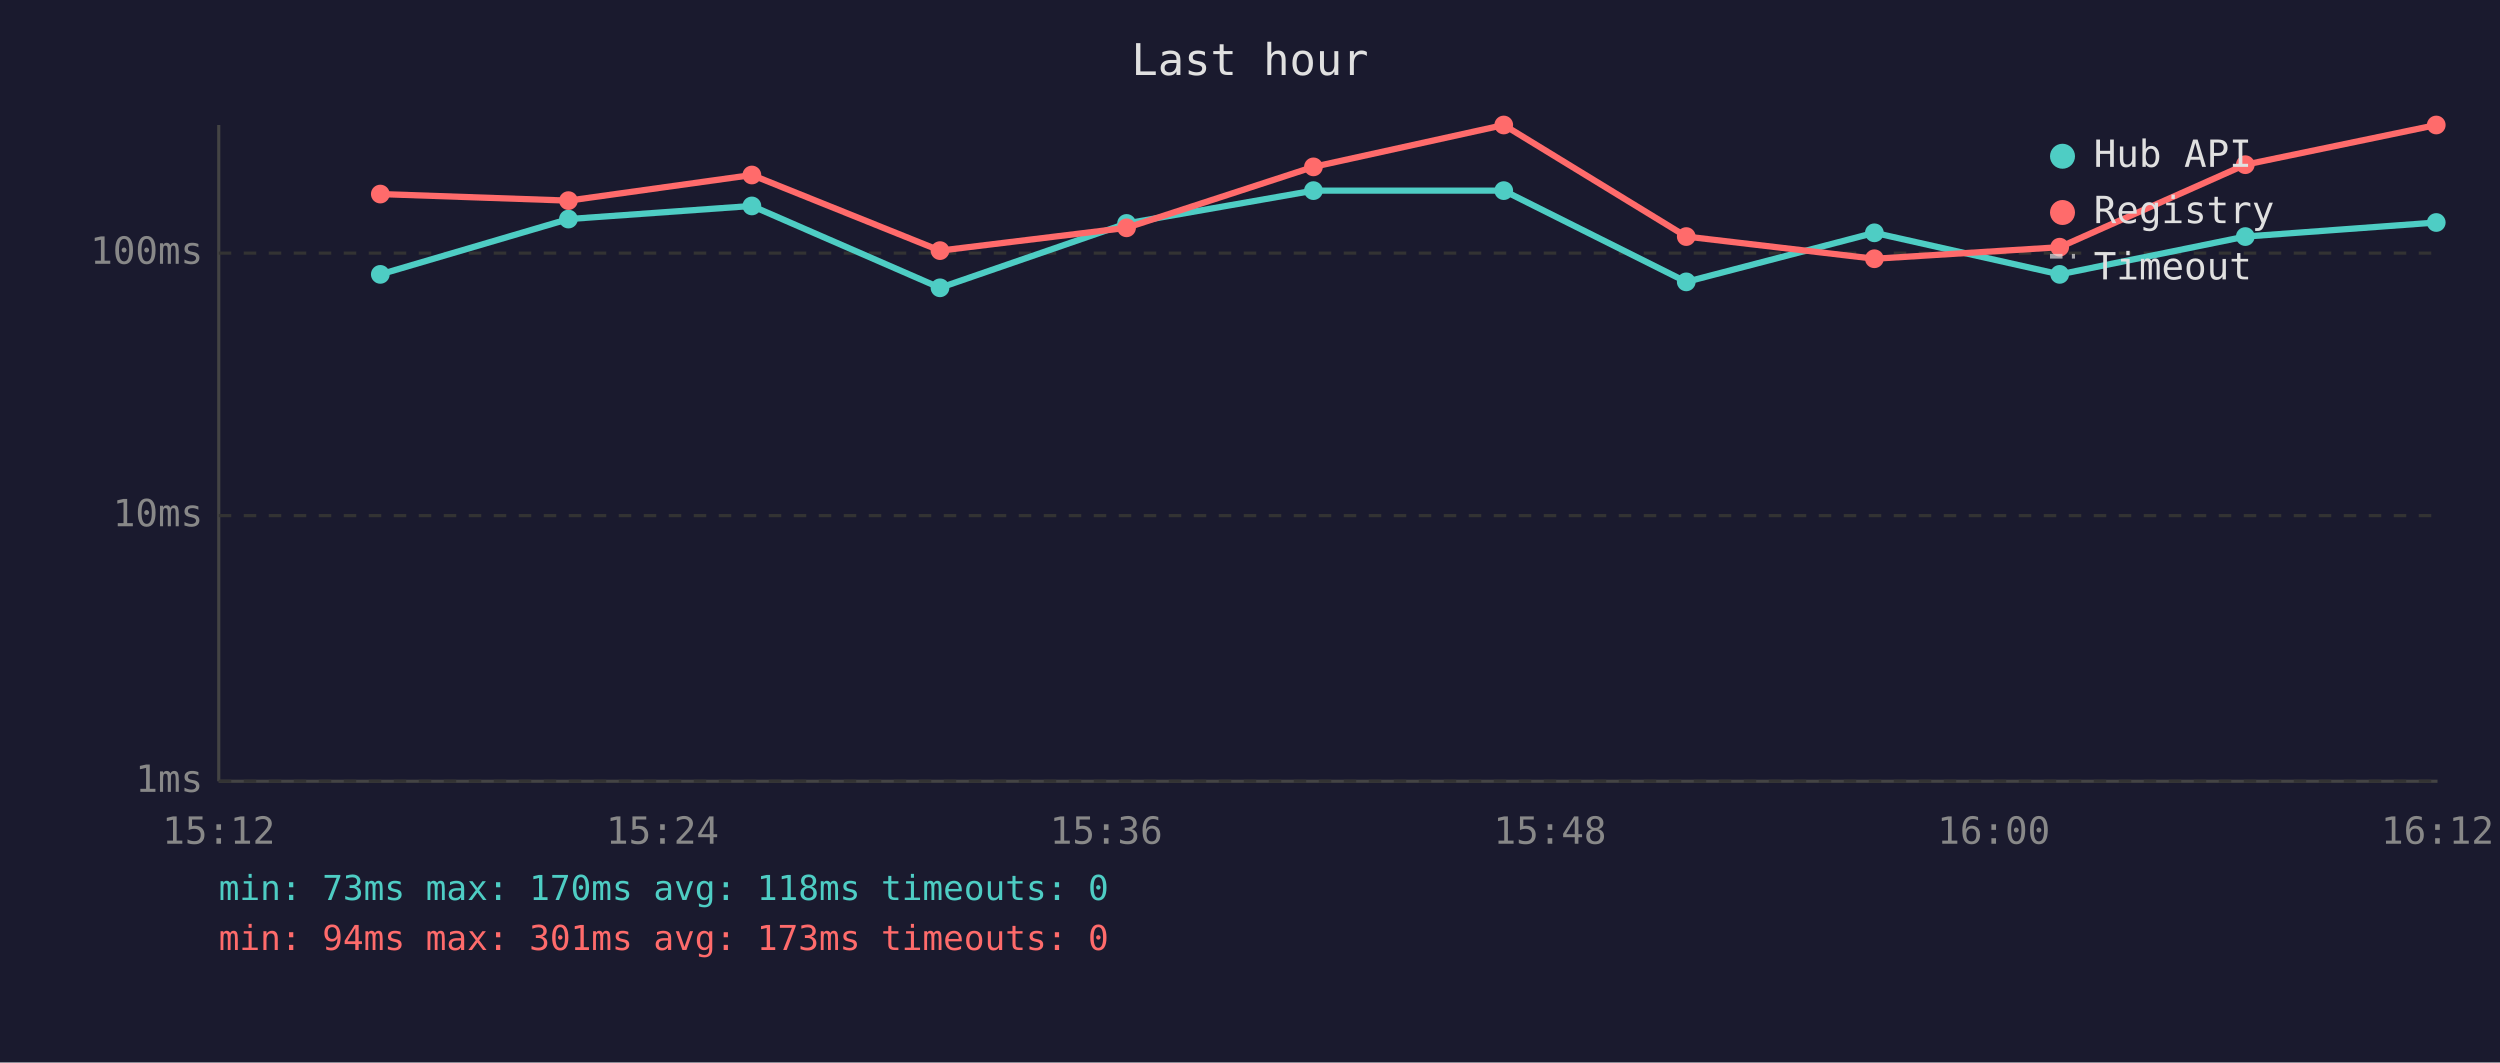
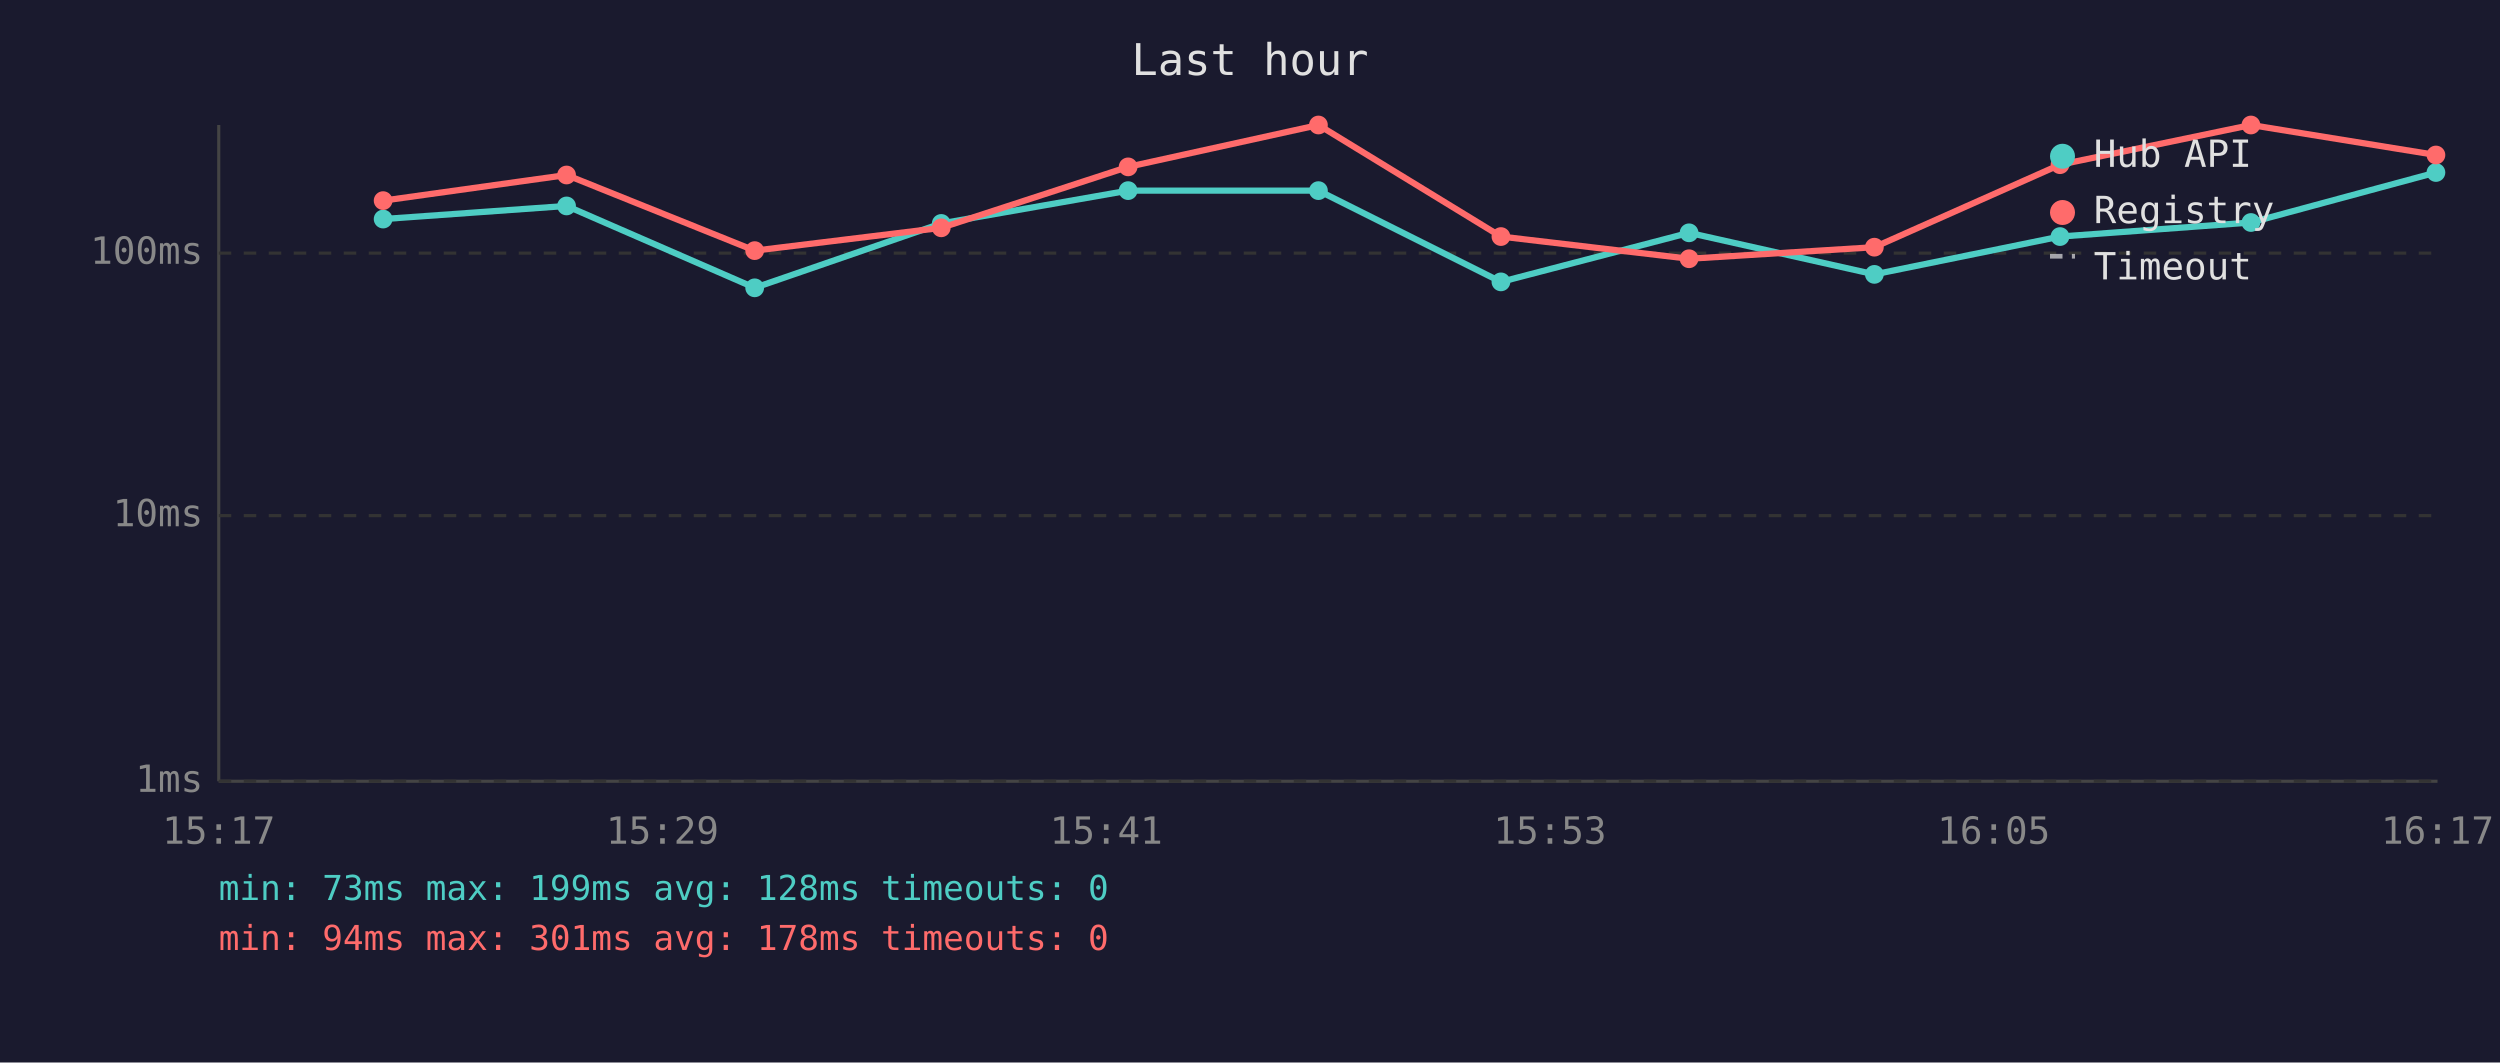
<svg xmlns="http://www.w3.org/2000/svg" viewBox="0 0 800 340" font-family="monospace" font-size="12">
  <rect width="800" height="340" fill="#1a1a2e" />
  <text x="400" y="24" fill="#e0e0e0" font-size="14" text-anchor="middle">Last hour</text>
  <line x1="70" y1="40" x2="70" y2="250" stroke="#444" stroke-width="1" />
  <line x1="70" y1="250" x2="780" y2="250" stroke="#444" stroke-width="1" />
  <line x1="70" y1="250" x2="780" y2="250" stroke="#333" stroke-width="1" stroke-dasharray="4" />
  <text x="65" y="250" fill="#888" text-anchor="end" dominant-baseline="middle">1ms</text>
  <line x1="70" y1="165" x2="780" y2="165" stroke="#333" stroke-width="1" stroke-dasharray="4" />
  <text x="65" y="165" fill="#888" text-anchor="end" dominant-baseline="middle">10ms</text>
  <line x1="70" y1="81" x2="780" y2="81" stroke="#333" stroke-width="1" stroke-dasharray="4" />
  <text x="65" y="81" fill="#888" text-anchor="end" dominant-baseline="middle">100ms</text>
-   <text x="70" y="270" fill="#888" text-anchor="middle">15:12</text>
-   <text x="212" y="270" fill="#888" text-anchor="middle">15:24</text>
-   <text x="354" y="270" fill="#888" text-anchor="middle">15:36</text>
-   <text x="496" y="270" fill="#888" text-anchor="middle">15:48</text>
-   <text x="638" y="270" fill="#888" text-anchor="middle">16:00</text>
-   <text x="780" y="270" fill="#888" text-anchor="middle">16:12</text>
-   <polyline points="121.7,87.8 181.9,70.1 240.6,65.9 300.8,92.1 360.5,71.5 420.3,61.0 481.2,61.0 539.6,90.2 599.8,74.5 659.1,87.8 718.5,75.7 779.6,71.2" fill="none" stroke="#4ecdc4" stroke-width="2" opacity="1" />
-   <circle cx="121.7" cy="87.8" r="3" fill="#4ecdc4" />
-   <circle cx="181.9" cy="70.1" r="3" fill="#4ecdc4" />
-   <circle cx="240.6" cy="65.9" r="3" fill="#4ecdc4" />
-   <circle cx="300.8" cy="92.1" r="3" fill="#4ecdc4" />
-   <circle cx="360.5" cy="71.5" r="3" fill="#4ecdc4" />
-   <circle cx="420.3" cy="61.0" r="3" fill="#4ecdc4" />
-   <circle cx="481.2" cy="61.0" r="3" fill="#4ecdc4" />
-   <circle cx="539.6" cy="90.2" r="3" fill="#4ecdc4" />
-   <circle cx="599.8" cy="74.5" r="3" fill="#4ecdc4" />
-   <circle cx="659.1" cy="87.8" r="3" fill="#4ecdc4" />
-   <circle cx="718.5" cy="75.7" r="3" fill="#4ecdc4" />
-   <circle cx="779.6" cy="71.2" r="3" fill="#4ecdc4" />
-   <polyline points="121.7,62.1 181.9,64.2 240.6,56.0 300.8,80.2 360.5,72.9 420.3,53.4 481.2,40.0 539.6,75.7 599.8,82.8 659.1,79.1 718.5,52.7 779.6,40.0" fill="none" stroke="#ff6b6b" stroke-width="2" opacity="1" />
-   <circle cx="121.7" cy="62.1" r="3" fill="#ff6b6b" />
-   <circle cx="181.9" cy="64.2" r="3" fill="#ff6b6b" />
-   <circle cx="240.6" cy="56.0" r="3" fill="#ff6b6b" />
-   <circle cx="300.8" cy="80.2" r="3" fill="#ff6b6b" />
-   <circle cx="360.5" cy="72.9" r="3" fill="#ff6b6b" />
-   <circle cx="420.3" cy="53.4" r="3" fill="#ff6b6b" />
-   <circle cx="481.2" cy="40.0" r="3" fill="#ff6b6b" />
-   <circle cx="539.6" cy="75.7" r="3" fill="#ff6b6b" />
-   <circle cx="599.8" cy="82.8" r="3" fill="#ff6b6b" />
-   <circle cx="659.1" cy="79.1" r="3" fill="#ff6b6b" />
-   <circle cx="718.5" cy="52.7" r="3" fill="#ff6b6b" />
-   <circle cx="779.6" cy="40.0" r="3" fill="#ff6b6b" />
+   <text x="70" y="270" fill="#888" text-anchor="middle">15:17</text>
+   <text x="212" y="270" fill="#888" text-anchor="middle">15:29</text>
+   <text x="354" y="270" fill="#888" text-anchor="middle">15:41</text>
+   <text x="496" y="270" fill="#888" text-anchor="middle">15:53</text>
+   <text x="638" y="270" fill="#888" text-anchor="middle">16:05</text>
+   <text x="780" y="270" fill="#888" text-anchor="middle">16:17</text>
+   <polyline points="122.6,70.1 181.3,65.9 241.5,92.1 301.2,71.5 361.0,61.0 421.9,61.0 480.3,90.2 540.5,74.5 599.8,87.8 659.2,75.7 720.3,71.2 779.5,55.2" fill="none" stroke="#4ecdc4" stroke-width="2" opacity="1" />
+   <circle cx="122.6" cy="70.1" r="3" fill="#4ecdc4" />
+   <circle cx="181.3" cy="65.9" r="3" fill="#4ecdc4" />
+   <circle cx="241.5" cy="92.1" r="3" fill="#4ecdc4" />
+   <circle cx="301.2" cy="71.5" r="3" fill="#4ecdc4" />
+   <circle cx="361.0" cy="61.0" r="3" fill="#4ecdc4" />
+   <circle cx="421.9" cy="61.0" r="3" fill="#4ecdc4" />
+   <circle cx="480.3" cy="90.2" r="3" fill="#4ecdc4" />
+   <circle cx="540.5" cy="74.5" r="3" fill="#4ecdc4" />
+   <circle cx="599.8" cy="87.8" r="3" fill="#4ecdc4" />
+   <circle cx="659.2" cy="75.7" r="3" fill="#4ecdc4" />
+   <circle cx="720.3" cy="71.2" r="3" fill="#4ecdc4" />
+   <circle cx="779.5" cy="55.2" r="3" fill="#4ecdc4" />
+   <polyline points="122.6,64.2 181.3,56.0 241.5,80.2 301.2,72.9 361.0,53.4 421.9,40.0 480.3,75.7 540.5,82.8 599.8,79.1 659.2,52.7 720.3,40.0 779.5,49.6" fill="none" stroke="#ff6b6b" stroke-width="2" opacity="1" />
+   <circle cx="122.6" cy="64.2" r="3" fill="#ff6b6b" />
+   <circle cx="181.3" cy="56.0" r="3" fill="#ff6b6b" />
+   <circle cx="241.5" cy="80.2" r="3" fill="#ff6b6b" />
+   <circle cx="301.2" cy="72.9" r="3" fill="#ff6b6b" />
+   <circle cx="361.0" cy="53.4" r="3" fill="#ff6b6b" />
+   <circle cx="421.9" cy="40.0" r="3" fill="#ff6b6b" />
+   <circle cx="480.3" cy="75.7" r="3" fill="#ff6b6b" />
+   <circle cx="540.5" cy="82.8" r="3" fill="#ff6b6b" />
+   <circle cx="599.8" cy="79.1" r="3" fill="#ff6b6b" />
+   <circle cx="659.2" cy="52.7" r="3" fill="#ff6b6b" />
+   <circle cx="720.3" cy="40.0" r="3" fill="#ff6b6b" />
+   <circle cx="779.5" cy="49.6" r="3" fill="#ff6b6b" />
  <circle cx="660" cy="50" r="4" fill="#4ecdc4" />
  <text x="670" y="50" fill="#e0e0e0" dominant-baseline="middle">Hub API</text>
  <circle cx="660" cy="68" r="4" fill="#ff6b6b" />
  <text x="670" y="68" fill="#e0e0e0" dominant-baseline="middle">Registry</text>
  <line x1="656" y1="82" x2="664" y2="82" stroke="#e0e0e0" stroke-width="1.5" stroke-dasharray="4,3" opacity="0.7" />
  <text x="670" y="86" fill="#e0e0e0" dominant-baseline="middle">Timeout</text>
-   <text x="70" y="288" fill="#4ecdc4" font-size="11">min: 73ms  max: 170ms  avg: 118ms  timeouts: 0</text>
-   <text x="70" y="304" fill="#ff6b6b" font-size="11">min: 94ms  max: 301ms  avg: 173ms  timeouts: 0</text>
+   <text x="70" y="288" fill="#4ecdc4" font-size="11">min: 73ms  max: 199ms  avg: 128ms  timeouts: 0</text>
+   <text x="70" y="304" fill="#ff6b6b" font-size="11">min: 94ms  max: 301ms  avg: 178ms  timeouts: 0</text>
</svg>
